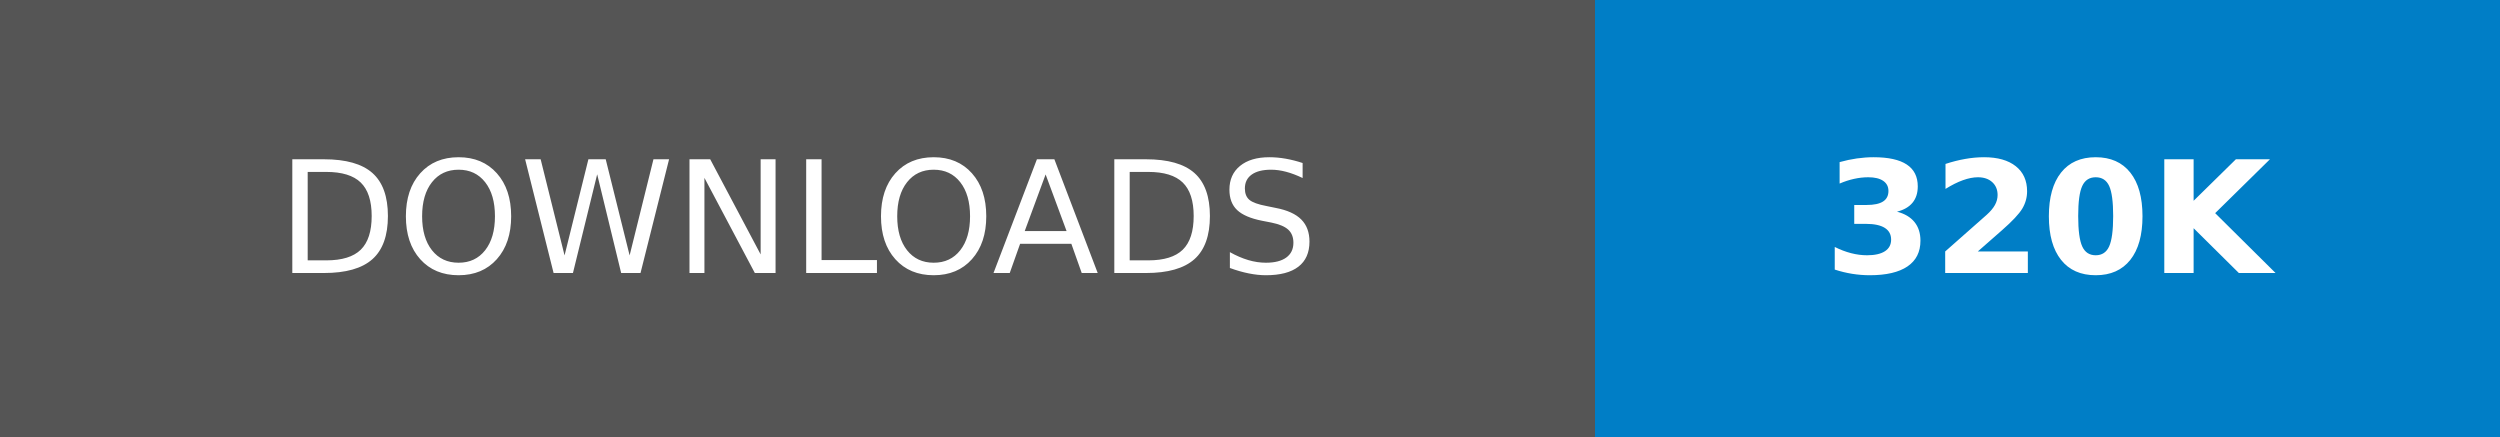
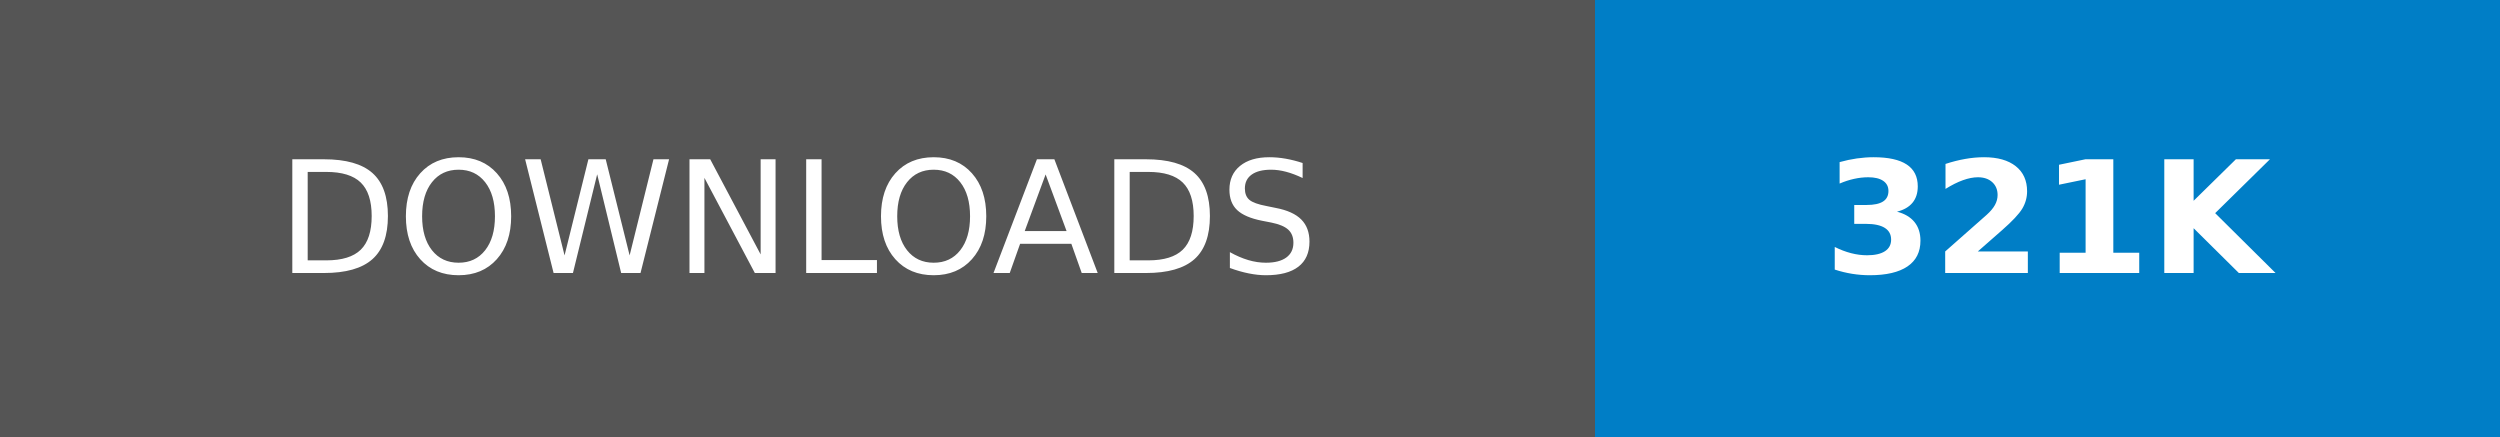
- <svg xmlns="http://www.w3.org/2000/svg" width="160.25" height="28" role="img" aria-label="DOWNLOADS: 320K">
+ <svg xmlns="http://www.w3.org/2000/svg" width="160.25" height="28" role="img" aria-label="DOWNLOADS: 321K">
  <g shape-rendering="crispEdges">
    <rect width="102.25" height="28" fill="#555" />
    <rect x="102.25" width="58" height="28" fill="#007ec6" />
  </g>
  <g fill="#fff" text-anchor="middle" font-family="Verdana,Geneva,DejaVu Sans,sans-serif" text-rendering="geometricPrecision" font-size="100">
    <text transform="scale(.1)" x="511.25" y="175" textLength="782.5" fill="#fff">DOWNLOADS</text>
-     <text transform="scale(.1)" x="1312.5" y="175" textLength="340" fill="#fff" font-weight="bold">320K</text>
+     <text transform="scale(.1)" x="1312.5" y="175" textLength="340" fill="#fff" font-weight="bold">321K</text>
  </g>
</svg>
